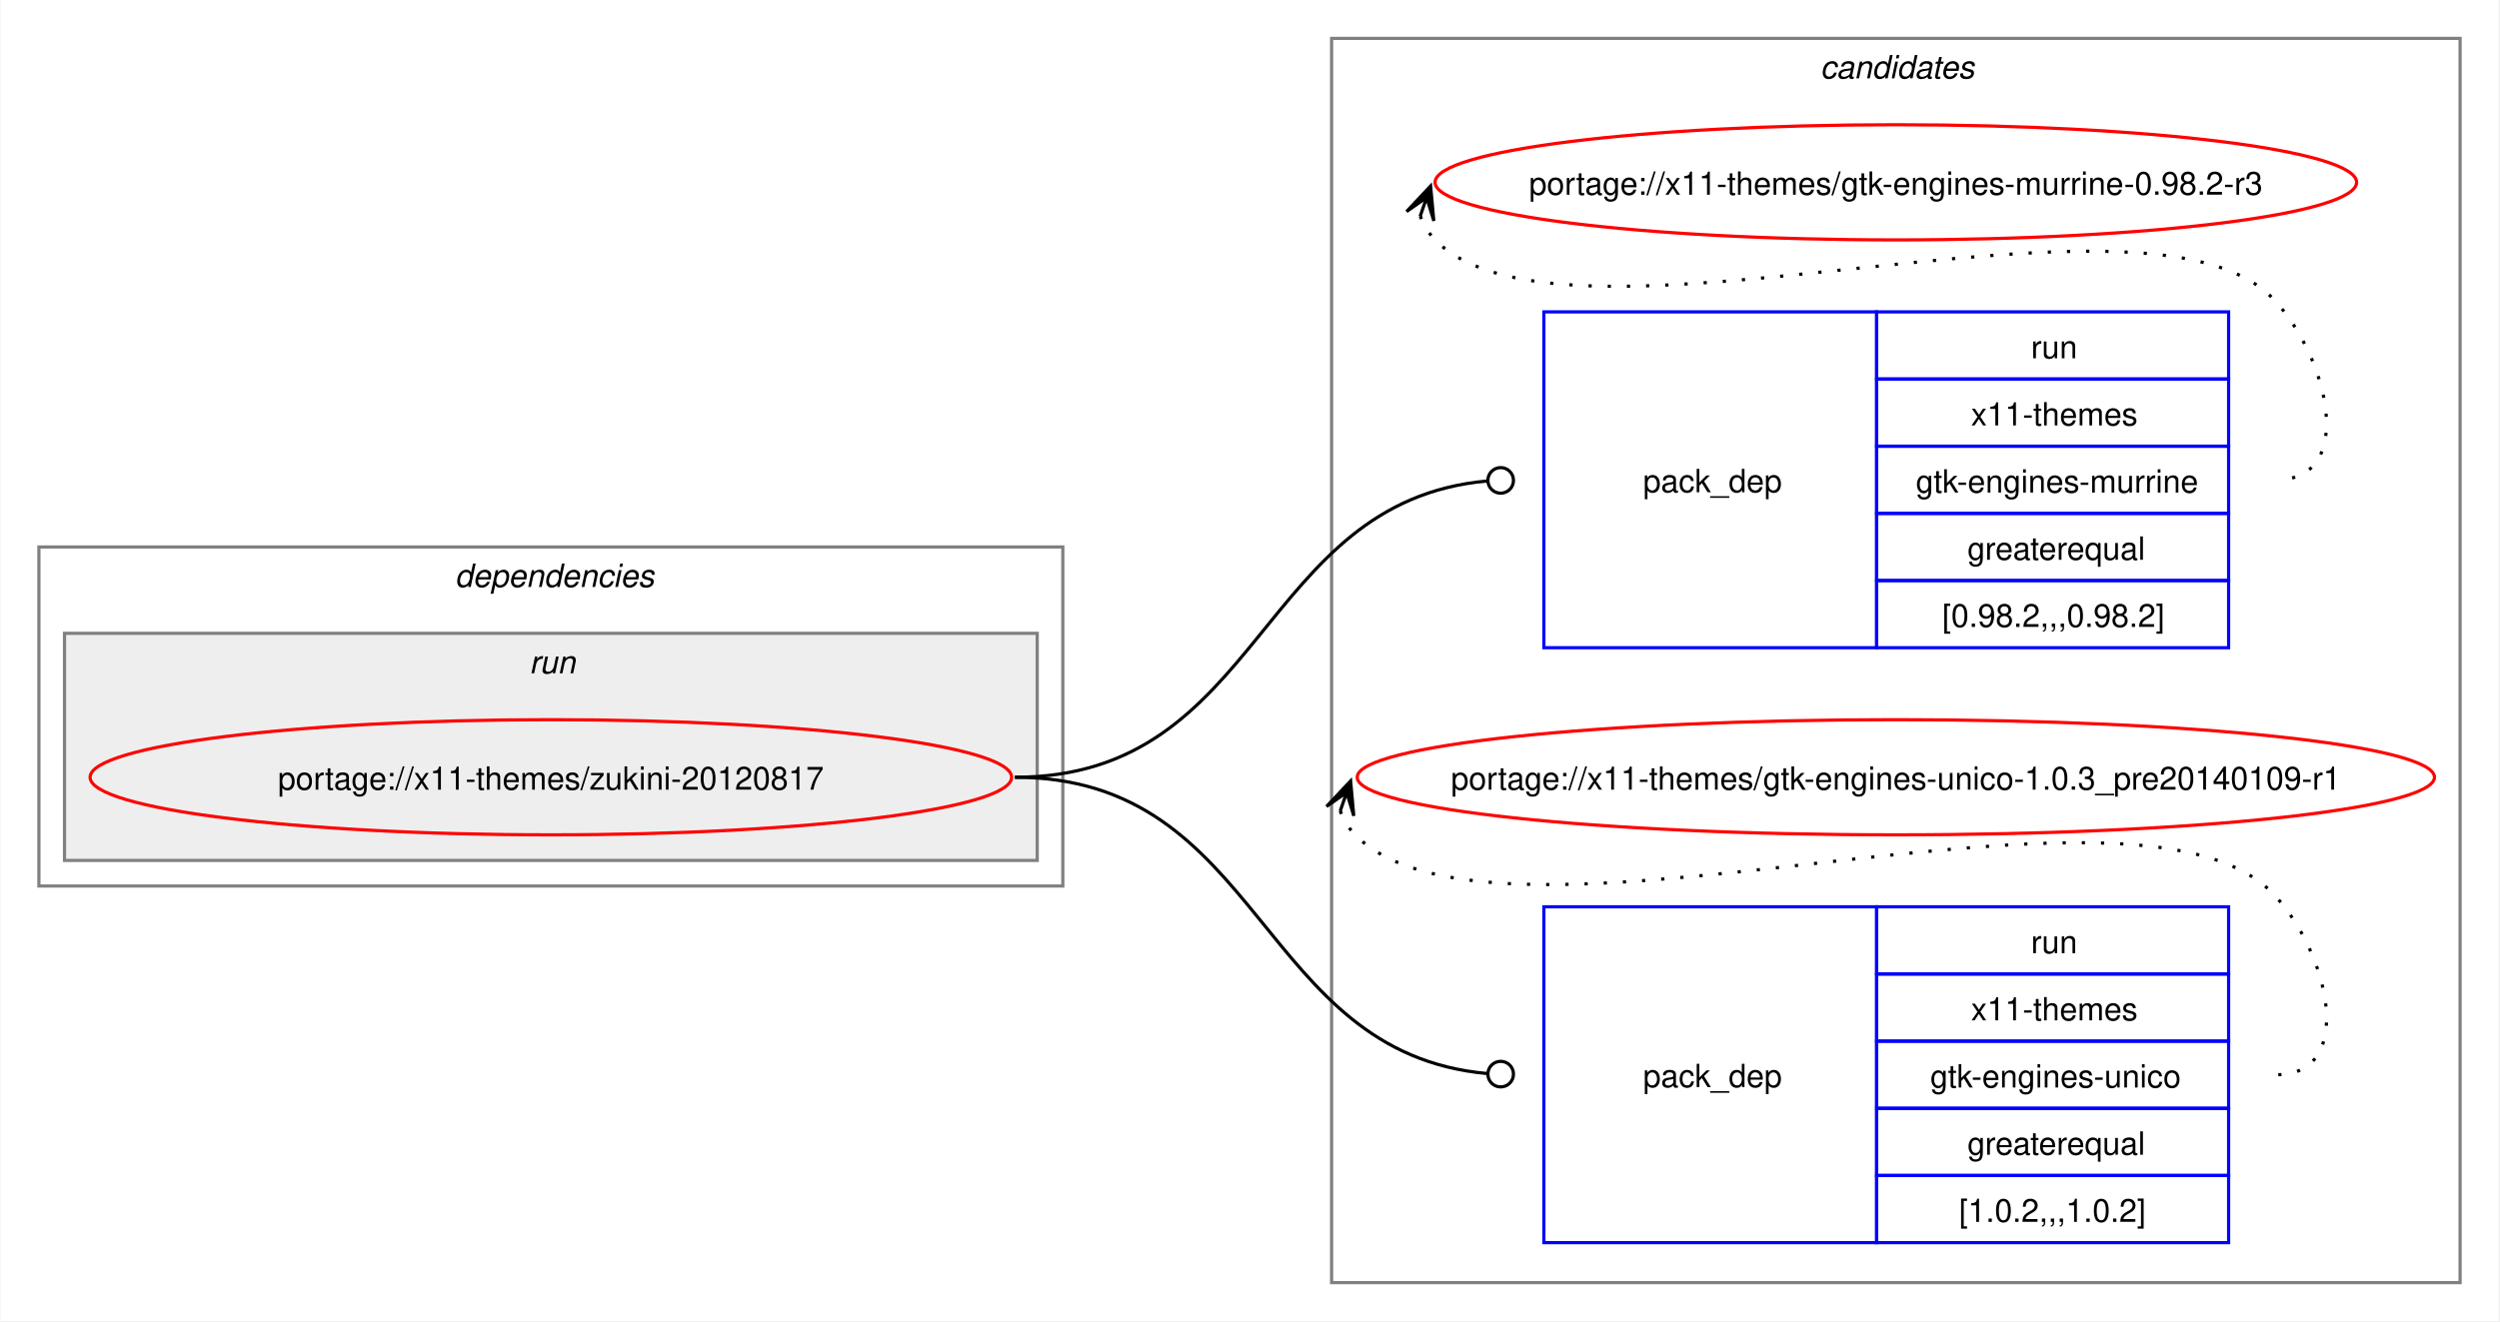
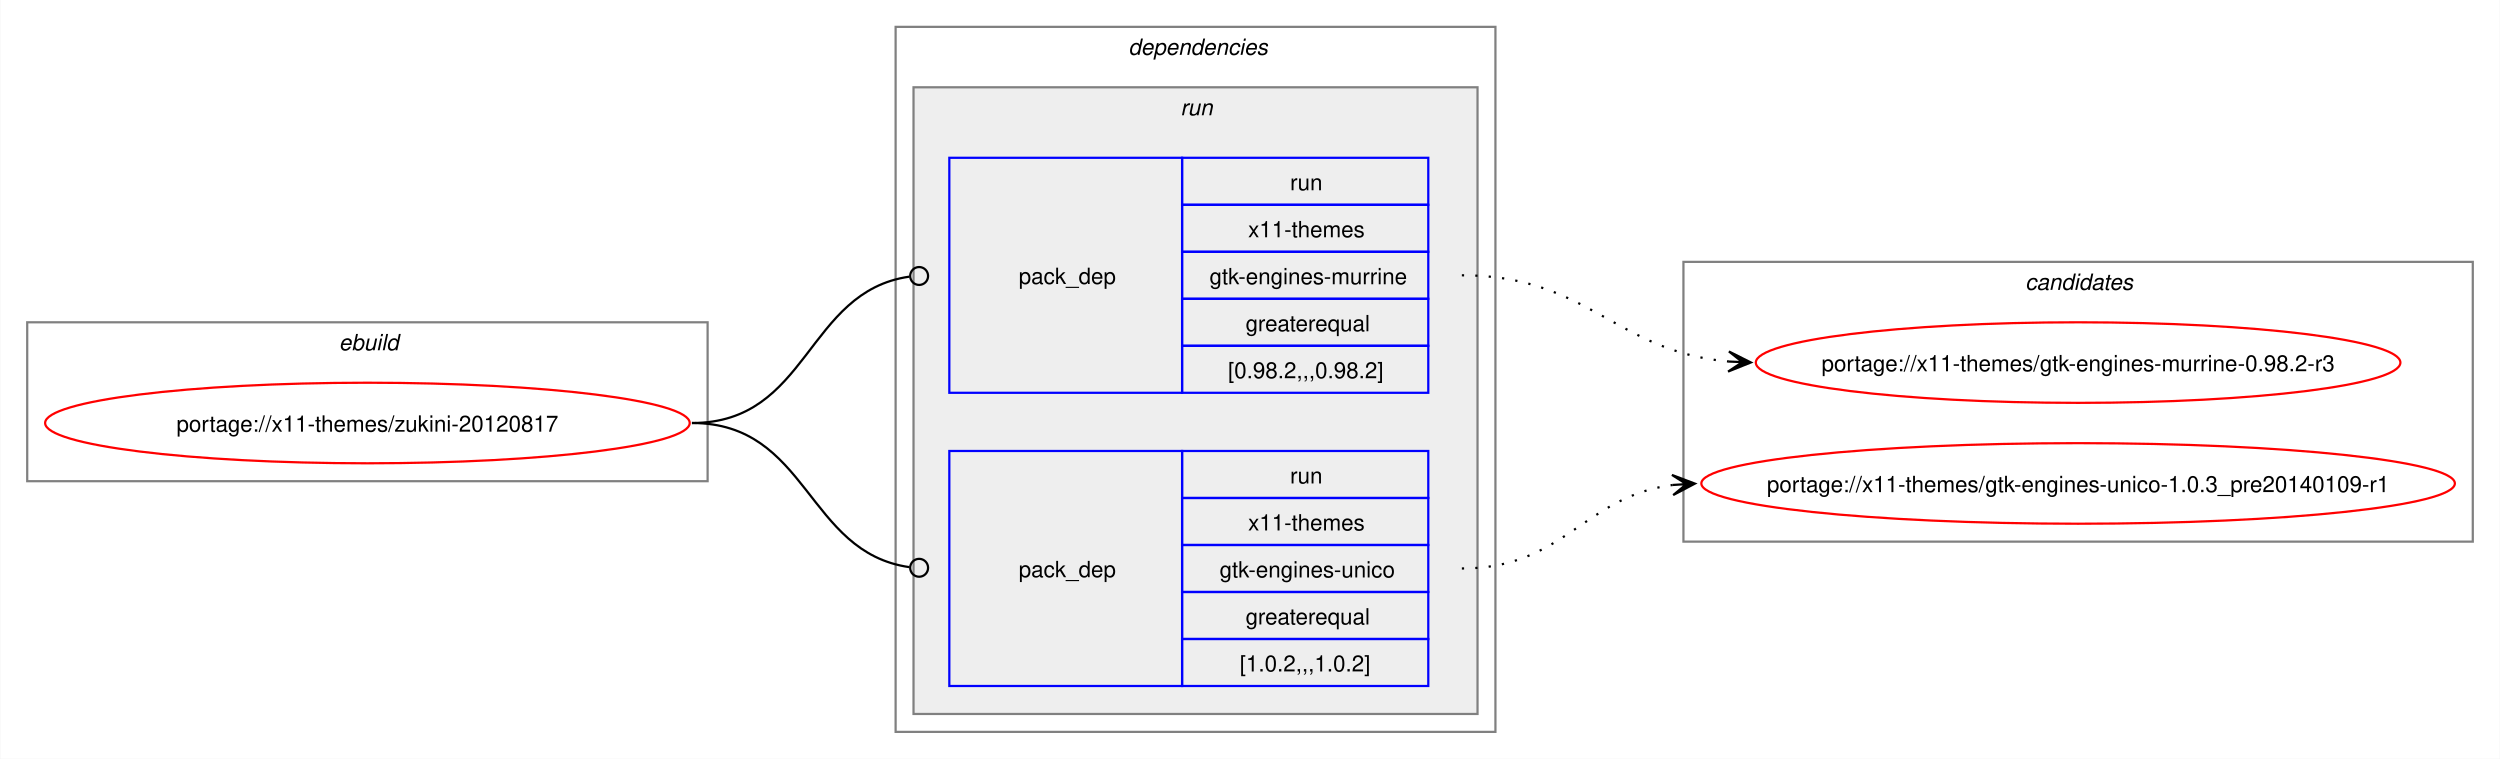
- <svg xmlns="http://www.w3.org/2000/svg" xmlns:xlink="http://www.w3.org/1999/xlink" width="781pt" height="413pt" viewBox="0.00 0.00 780.68 413.00">
-   <g id="graph0" class="graph" transform="scale(1 1) rotate(0) translate(4 409)">
-     <polygon fill="white" stroke="none" points="-4,4 -4,-409 776.68,-409 776.68,4 -4,4" />
-     <g id="clust8" class="cluster">
-       <polygon fill="none" stroke="gray" points="412,-8 412,-397 764.68,-397 764.68,-8 412,-8" />
-       <text text-anchor="start" x="564.71" y="-384.5" font-family="Helvetica,sans-Serif" font-style="italic" font-size="10.00">candidates</text>
+ <svg xmlns="http://www.w3.org/2000/svg" xmlns:xlink="http://www.w3.org/1999/xlink" width="1117pt" height="339pt" viewBox="0.00 0.00 1116.68 339.00">
+   <g id="graph0" class="graph" transform="scale(1 1) rotate(0) translate(4 335)">
+     <polygon fill="white" stroke="none" points="-4,4 -4,-335 1112.68,-335 1112.68,4 -4,4" />
+     <g id="clust1" class="cluster">
+       <polygon fill="none" stroke="gray" points="8,-120 8,-191 312,-191 312,-120 8,-120" />
+       <text text-anchor="start" x="147.25" y="-178.5" font-family="Helvetica,sans-Serif" font-style="italic" font-size="10.00">ebuild</text>
    </g>
    <g id="clust2" class="cluster">
-       <polygon fill="none" stroke="gray" points="8,-132 8,-238 328,-238 328,-132 8,-132" />
-       <text text-anchor="start" x="138" y="-225.5" font-family="Helvetica,sans-Serif" font-style="italic" font-size="10.00">dependencies</text>
+       <polygon fill="none" stroke="gray" points="396,-8 396,-323 664,-323 664,-8 396,-8" />
+       <text text-anchor="start" x="500" y="-310.5" font-family="Helvetica,sans-Serif" font-style="italic" font-size="10.00">dependencies</text>
    </g>
    <g id="clust5" class="cluster">
-       <polygon fill="#eeeeee" stroke="gray" points="16,-140 16,-211 320,-211 320,-140 16,-140" />
-       <text text-anchor="start" x="161.25" y="-198.5" font-family="Helvetica,sans-Serif" font-style="italic" font-size="10.00">run</text>
+       <polygon fill="#eeeeee" stroke="gray" points="404,-16 404,-296 656,-296 656,-16 404,-16" />
+       <text text-anchor="start" x="523.25" y="-283.5" font-family="Helvetica,sans-Serif" font-style="italic" font-size="10.00">run</text>
+     </g>
+     <g id="clust8" class="cluster">
+       <polygon fill="none" stroke="gray" points="748,-93 748,-218 1100.68,-218 1100.68,-93 748,-93" />
+       <text text-anchor="start" x="900.71" y="-205.5" font-family="Helvetica,sans-Serif" font-style="italic" font-size="10.00">candidates</text>
    </g>
    <g id="node1" class="node">
      <g id="a_node1">
        <a xlink:href="../x11-themes/zukini-20120817.svg" xlink:title="portage://x11-themes/zukini-20120817">
-           <ellipse fill="none" stroke="red" cx="168" cy="-166" rx="144" ry="18" />
-           <text text-anchor="middle" x="168" y="-162.12" font-family="Helvetica,sans-Serif" font-size="10.00">portage://x11-themes/zukini-20120817</text>
+           <ellipse fill="none" stroke="red" cx="160" cy="-146" rx="144" ry="18" />
+           <text text-anchor="middle" x="160" y="-142.12" font-family="Helvetica,sans-Serif" font-size="10.00">portage://x11-themes/zukini-20120817</text>
        </a>
      </g>
    </g>
    <g id="node2" class="node">
-       <polygon fill="none" stroke="blue" points="478.34,-206.5 478.34,-311.5 582.34,-311.5 582.34,-206.5 478.34,-206.5" />
-       <text text-anchor="start" x="509.34" y="-255.12" font-family="Helvetica,sans-Serif" font-size="10.00">pack_dep</text>
-       <polygon fill="none" stroke="blue" points="582.34,-290.5 582.34,-311.5 692.34,-311.5 692.34,-290.5 582.34,-290.5" />
-       <text text-anchor="start" x="630.59" y="-297" font-family="Helvetica,sans-Serif" font-size="10.00">run</text>
-       <polygon fill="none" stroke="blue" points="582.34,-269.5 582.34,-290.5 692.34,-290.5 692.34,-269.5 582.34,-269.5" />
-       <text text-anchor="start" x="611.84" y="-276" font-family="Helvetica,sans-Serif" font-size="10.00">x11-themes</text>
-       <polygon fill="none" stroke="blue" points="582.34,-248.5 582.34,-269.5 692.34,-269.5 692.34,-248.5 582.34,-248.5" />
-       <text text-anchor="start" x="594.59" y="-255" font-family="Helvetica,sans-Serif" font-size="10.00">gtk-engines-murrine</text>
-       <polygon fill="none" stroke="blue" points="582.34,-227.5 582.34,-248.5 692.34,-248.5 692.34,-227.5 582.34,-227.5" />
-       <text text-anchor="start" x="610.71" y="-234" font-family="Helvetica,sans-Serif" font-size="10.00">greaterequal</text>
-       <polygon fill="none" stroke="blue" points="582.34,-206.5 582.34,-227.5 692.34,-227.5 692.34,-206.5 582.34,-206.5" />
-       <text text-anchor="start" x="602.84" y="-213" font-family="Helvetica,sans-Serif" font-size="10.00">[0.98.2,,,0.98.2]</text>
+       <polygon fill="none" stroke="blue" points="420,-159.5 420,-264.5 524,-264.5 524,-159.5 420,-159.5" />
+       <text text-anchor="start" x="451" y="-208.12" font-family="Helvetica,sans-Serif" font-size="10.00">pack_dep</text>
+       <polygon fill="none" stroke="blue" points="524,-243.5 524,-264.5 634,-264.5 634,-243.5 524,-243.5" />
+       <text text-anchor="start" x="572.25" y="-250" font-family="Helvetica,sans-Serif" font-size="10.00">run</text>
+       <polygon fill="none" stroke="blue" points="524,-222.5 524,-243.5 634,-243.5 634,-222.5 524,-222.5" />
+       <text text-anchor="start" x="553.5" y="-229" font-family="Helvetica,sans-Serif" font-size="10.00">x11-themes</text>
+       <polygon fill="none" stroke="blue" points="524,-201.5 524,-222.5 634,-222.5 634,-201.5 524,-201.5" />
+       <text text-anchor="start" x="536.25" y="-208" font-family="Helvetica,sans-Serif" font-size="10.00">gtk-engines-murrine</text>
+       <polygon fill="none" stroke="blue" points="524,-180.5 524,-201.5 634,-201.5 634,-180.5 524,-180.5" />
+       <text text-anchor="start" x="552.38" y="-187" font-family="Helvetica,sans-Serif" font-size="10.00">greaterequal</text>
+       <polygon fill="none" stroke="blue" points="524,-159.5 524,-180.5 634,-180.5 634,-159.5 524,-159.5" />
+       <text text-anchor="start" x="544.5" y="-166" font-family="Helvetica,sans-Serif" font-size="10.00">[0.98.2,,,0.98.2]</text>
    </g>
    <g id="edge1" class="edge">
-       <path fill="none" stroke="black" d="M313,-166C390.85,-166 388.77,-252.23 460.68,-258.63" />
-       <ellipse fill="none" stroke="black" cx="464.84" cy="-258.81" rx="4" ry="4" />
+       <path fill="none" stroke="black" d="M305,-146C357.35,-146 355.87,-204.74 402.13,-211.39" />
+       <ellipse fill="none" stroke="black" cx="406.51" cy="-211.69" rx="4" ry="4" />
    </g>
    <g id="node3" class="node">
-       <polygon fill="none" stroke="blue" points="478.34,-20.5 478.34,-125.5 582.34,-125.5 582.34,-20.5 478.34,-20.5" />
-       <text text-anchor="start" x="509.34" y="-69.12" font-family="Helvetica,sans-Serif" font-size="10.00">pack_dep</text>
-       <polygon fill="none" stroke="blue" points="582.34,-104.5 582.34,-125.5 692.34,-125.5 692.34,-104.5 582.34,-104.5" />
-       <text text-anchor="start" x="630.59" y="-111" font-family="Helvetica,sans-Serif" font-size="10.00">run</text>
-       <polygon fill="none" stroke="blue" points="582.34,-83.5 582.34,-104.5 692.34,-104.5 692.34,-83.5 582.34,-83.5" />
-       <text text-anchor="start" x="611.84" y="-90" font-family="Helvetica,sans-Serif" font-size="10.00">x11-themes</text>
-       <polygon fill="none" stroke="blue" points="582.34,-62.5 582.34,-83.5 692.34,-83.5 692.34,-62.5 582.34,-62.5" />
-       <text text-anchor="start" x="599.09" y="-69" font-family="Helvetica,sans-Serif" font-size="10.00">gtk-engines-unico</text>
-       <polygon fill="none" stroke="blue" points="582.34,-41.5 582.34,-62.5 692.34,-62.5 692.34,-41.5 582.34,-41.5" />
-       <text text-anchor="start" x="610.71" y="-48" font-family="Helvetica,sans-Serif" font-size="10.00">greaterequal</text>
-       <polygon fill="none" stroke="blue" points="582.34,-20.5 582.34,-41.5 692.34,-41.5 692.34,-20.5 582.34,-20.5" />
-       <text text-anchor="start" x="608.09" y="-27" font-family="Helvetica,sans-Serif" font-size="10.00">[1.0.2,,,1.0.2]</text>
+       <polygon fill="none" stroke="blue" points="420,-28.5 420,-133.5 524,-133.5 524,-28.5 420,-28.5" />
+       <text text-anchor="start" x="451" y="-77.12" font-family="Helvetica,sans-Serif" font-size="10.00">pack_dep</text>
+       <polygon fill="none" stroke="blue" points="524,-112.5 524,-133.5 634,-133.5 634,-112.5 524,-112.5" />
+       <text text-anchor="start" x="572.25" y="-119" font-family="Helvetica,sans-Serif" font-size="10.00">run</text>
+       <polygon fill="none" stroke="blue" points="524,-91.5 524,-112.5 634,-112.5 634,-91.5 524,-91.5" />
+       <text text-anchor="start" x="553.5" y="-98" font-family="Helvetica,sans-Serif" font-size="10.00">x11-themes</text>
+       <polygon fill="none" stroke="blue" points="524,-70.5 524,-91.5 634,-91.5 634,-70.5 524,-70.5" />
+       <text text-anchor="start" x="540.75" y="-77" font-family="Helvetica,sans-Serif" font-size="10.00">gtk-engines-unico</text>
+       <polygon fill="none" stroke="blue" points="524,-49.5 524,-70.5 634,-70.5 634,-49.5 524,-49.5" />
+       <text text-anchor="start" x="552.38" y="-56" font-family="Helvetica,sans-Serif" font-size="10.00">greaterequal</text>
+       <polygon fill="none" stroke="blue" points="524,-28.5 524,-49.5 634,-49.5 634,-28.5 524,-28.5" />
+       <text text-anchor="start" x="549.75" y="-35" font-family="Helvetica,sans-Serif" font-size="10.00">[1.0.2,,,1.0.2]</text>
    </g>
    <g id="edge2" class="edge">
-       <path fill="none" stroke="black" d="M313,-166C390.85,-166 388.77,-79.77 460.68,-73.37" />
-       <ellipse fill="none" stroke="black" cx="464.84" cy="-73.19" rx="4" ry="4" />
+       <path fill="none" stroke="black" d="M305,-146C357.13,-146 356.06,-88.15 402.16,-81.6" />
+       <ellipse fill="none" stroke="black" cx="406.51" cy="-81.31" rx="4" ry="4" />
    </g>
    <g id="node4" class="node">
      <g id="a_node4">
        <a xlink:href="../x11-themes/gtk-engines-murrine-0.98.2-r3.svg" xlink:title="portage://x11-themes/gtk-engines-murrine-0.98.2-r3">
-           <ellipse fill="none" stroke="red" cx="588.34" cy="-352" rx="144" ry="18" />
-           <text text-anchor="middle" x="588.34" y="-348.12" font-family="Helvetica,sans-Serif" font-size="10.00">portage://x11-themes/gtk-engines-murrine-0.98.2-r3</text>
+           <ellipse fill="none" stroke="red" cx="924.34" cy="-173" rx="144" ry="18" />
+           <text text-anchor="middle" x="924.34" y="-169.12" font-family="Helvetica,sans-Serif" font-size="10.00">portage://x11-themes/gtk-engines-murrine-0.98.2-r3</text>
        </a>
      </g>
    </g>
    <g id="edge3" class="edge">
-       <path fill="none" stroke="black" stroke-dasharray="1,5" d="M439.7,-341.45C440.74,-338.7 442.4,-335.96 444.34,-334 485.3,-292.42 666.17,-357.85 706.34,-315.5 723.62,-297.28 732.45,-259 707.34,-259" />
-       <polygon fill="black" stroke="black" points="442.94,-350.85 435.43,-342.86 441.71,-347.27 439.68,-341.39 439.68,-341.39 439.68,-341.39 441.71,-347.27 443.94,-339.93 442.94,-350.85" />
+       <path fill="none" stroke="black" stroke-dasharray="1,5" d="M649,-212C705.57,-212 717.45,-177.87 768.26,-173.47" />
+       <polygon fill="black" stroke="black" points="778.12,-173.05 768.32,-177.97 774.34,-173.21 768.13,-173.47 768.13,-173.47 768.13,-173.47 774.34,-173.21 767.94,-168.97 778.12,-173.05" />
    </g>
    <g id="node5" class="node">
      <g id="a_node5">
        <a xlink:href="../x11-themes/gtk-engines-unico-1.0.3_pre20140109-r1.svg" xlink:title="portage://x11-themes/gtk-engines-unico-1.0.3_pre20140109-r1">
-           <ellipse fill="none" stroke="red" cx="588.34" cy="-166" rx="168.34" ry="18" />
-           <text text-anchor="middle" x="588.34" y="-162.12" font-family="Helvetica,sans-Serif" font-size="10.00">portage://x11-themes/gtk-engines-unico-1.0.3_pre20140109-r1</text>
+           <ellipse fill="none" stroke="red" cx="924.34" cy="-119" rx="168.34" ry="18" />
+           <text text-anchor="middle" x="924.34" y="-115.12" font-family="Helvetica,sans-Serif" font-size="10.00">portage://x11-themes/gtk-engines-unico-1.0.3_pre20140109-r1</text>
        </a>
      </g>
    </g>
    <g id="edge4" class="edge">
-       <path fill="none" stroke="black" stroke-dasharray="1,5" d="M414.7,-155.45C415.73,-152.69 417.4,-149.96 419.34,-148 464.33,-102.61 662.21,-175.73 706.34,-129.5 723.68,-111.33 732.45,-73 707.34,-73" />
-       <polygon fill="black" stroke="black" points="417.94,-164.85 410.42,-156.86 416.71,-161.27 414.68,-155.4 414.68,-155.4 414.68,-155.4 416.71,-161.27 418.93,-153.93 417.94,-164.85" />
+       <path fill="none" stroke="black" stroke-dasharray="1,5" d="M649,-81C694.78,-81 703.36,-113.16 743.18,-118.31" />
+       <polygon fill="black" stroke="black" points="753.12,-118.92 742.86,-122.8 749.35,-118.69 743.14,-118.31 743.14,-118.31 743.14,-118.31 749.35,-118.69 743.42,-113.81 753.12,-118.92" />
    </g>
  </g>
</svg>
